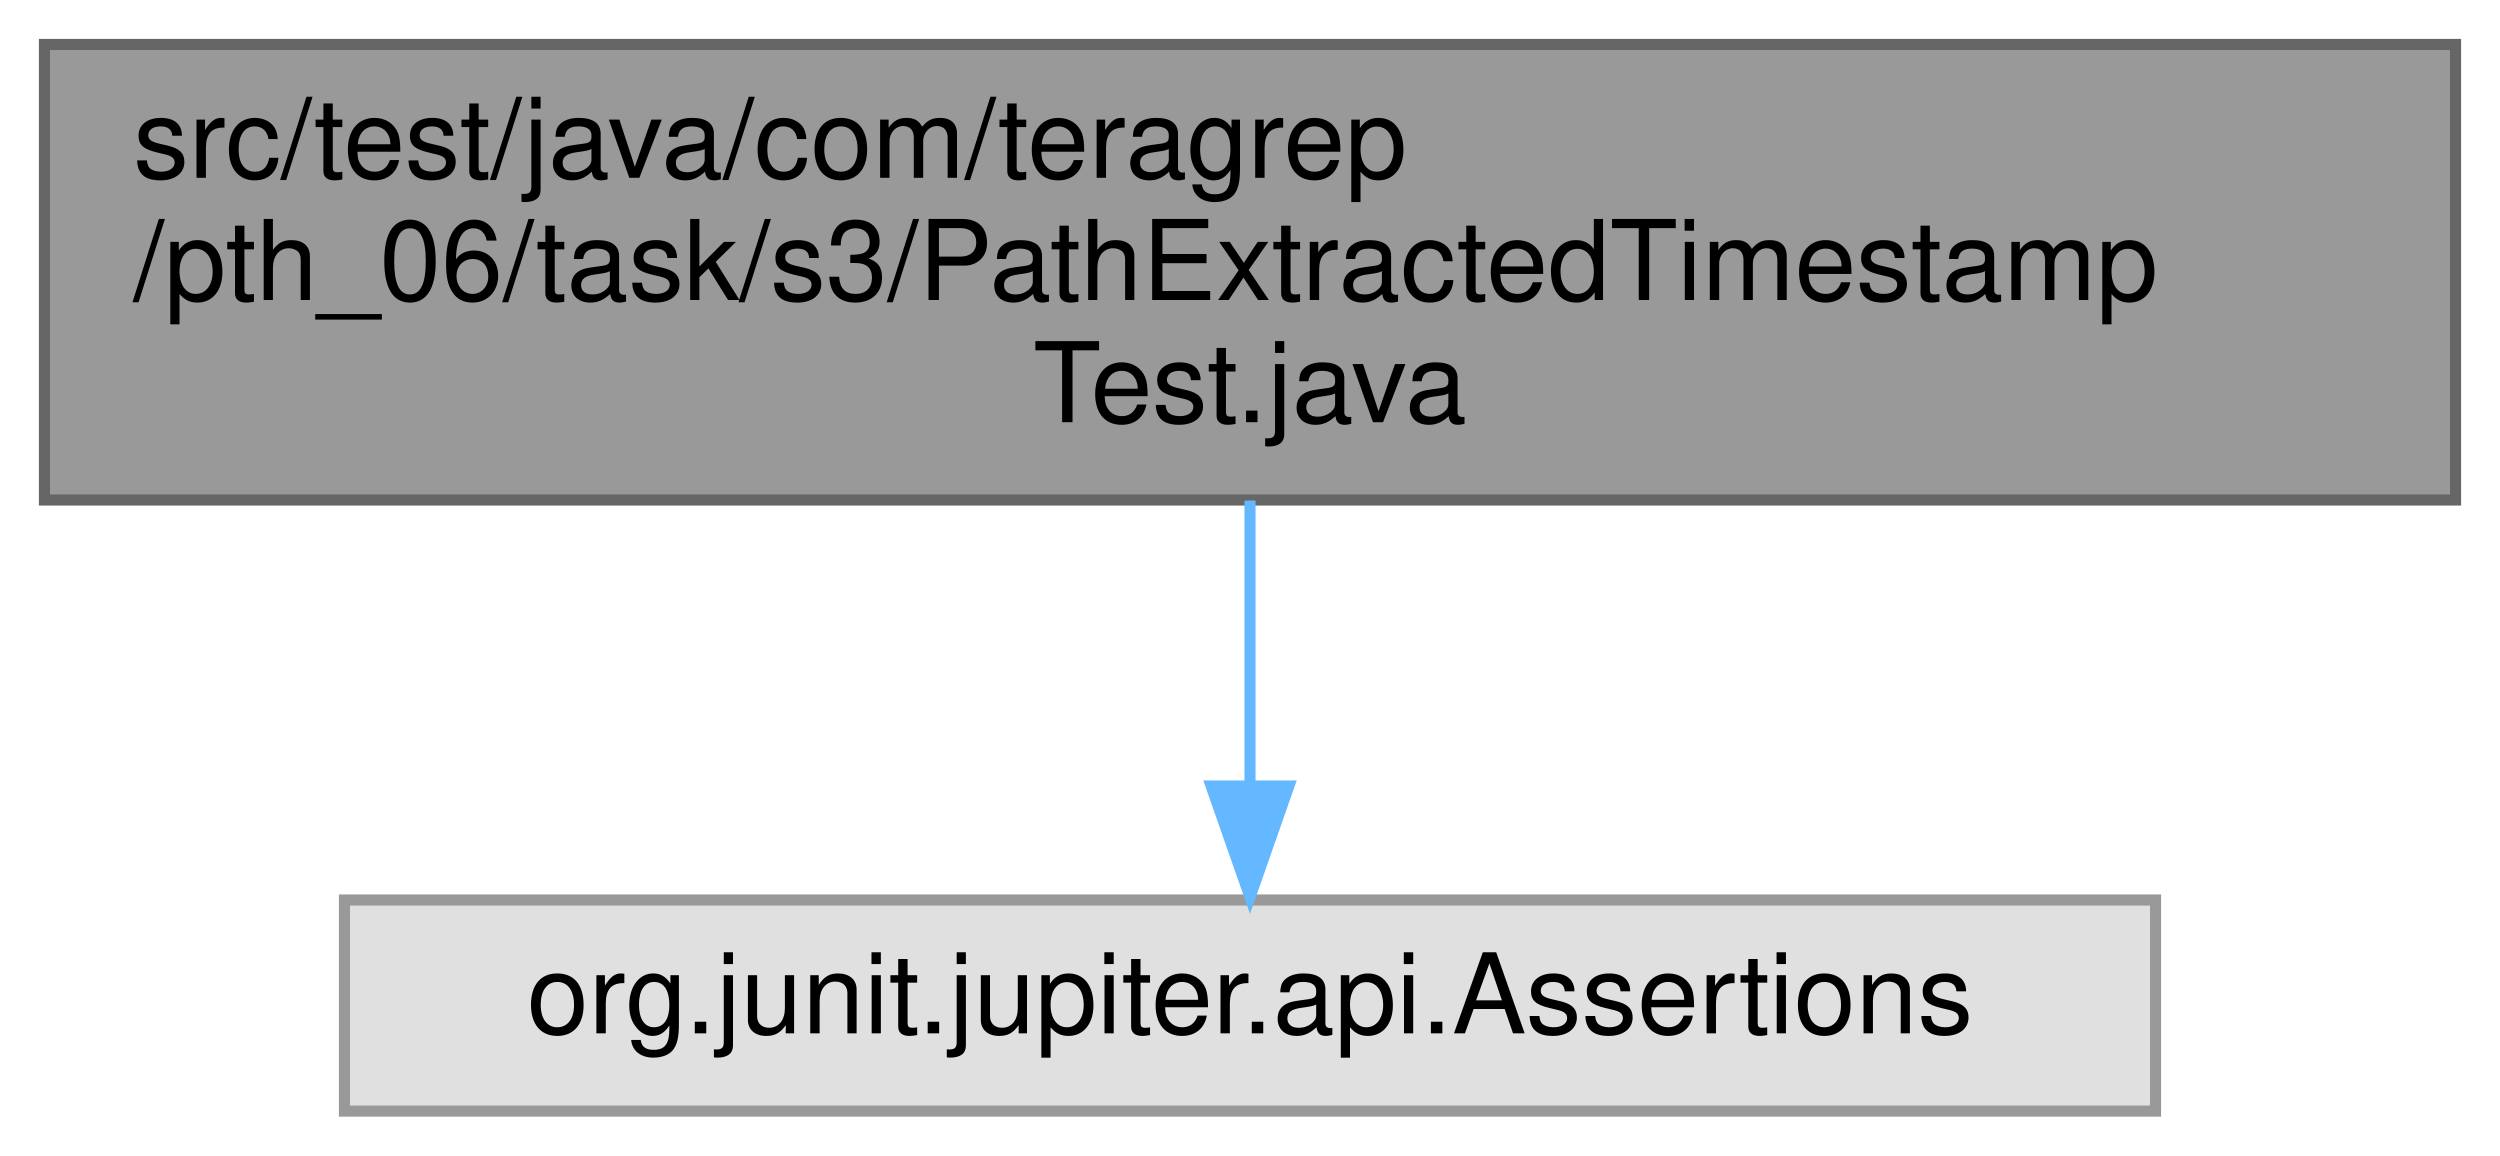
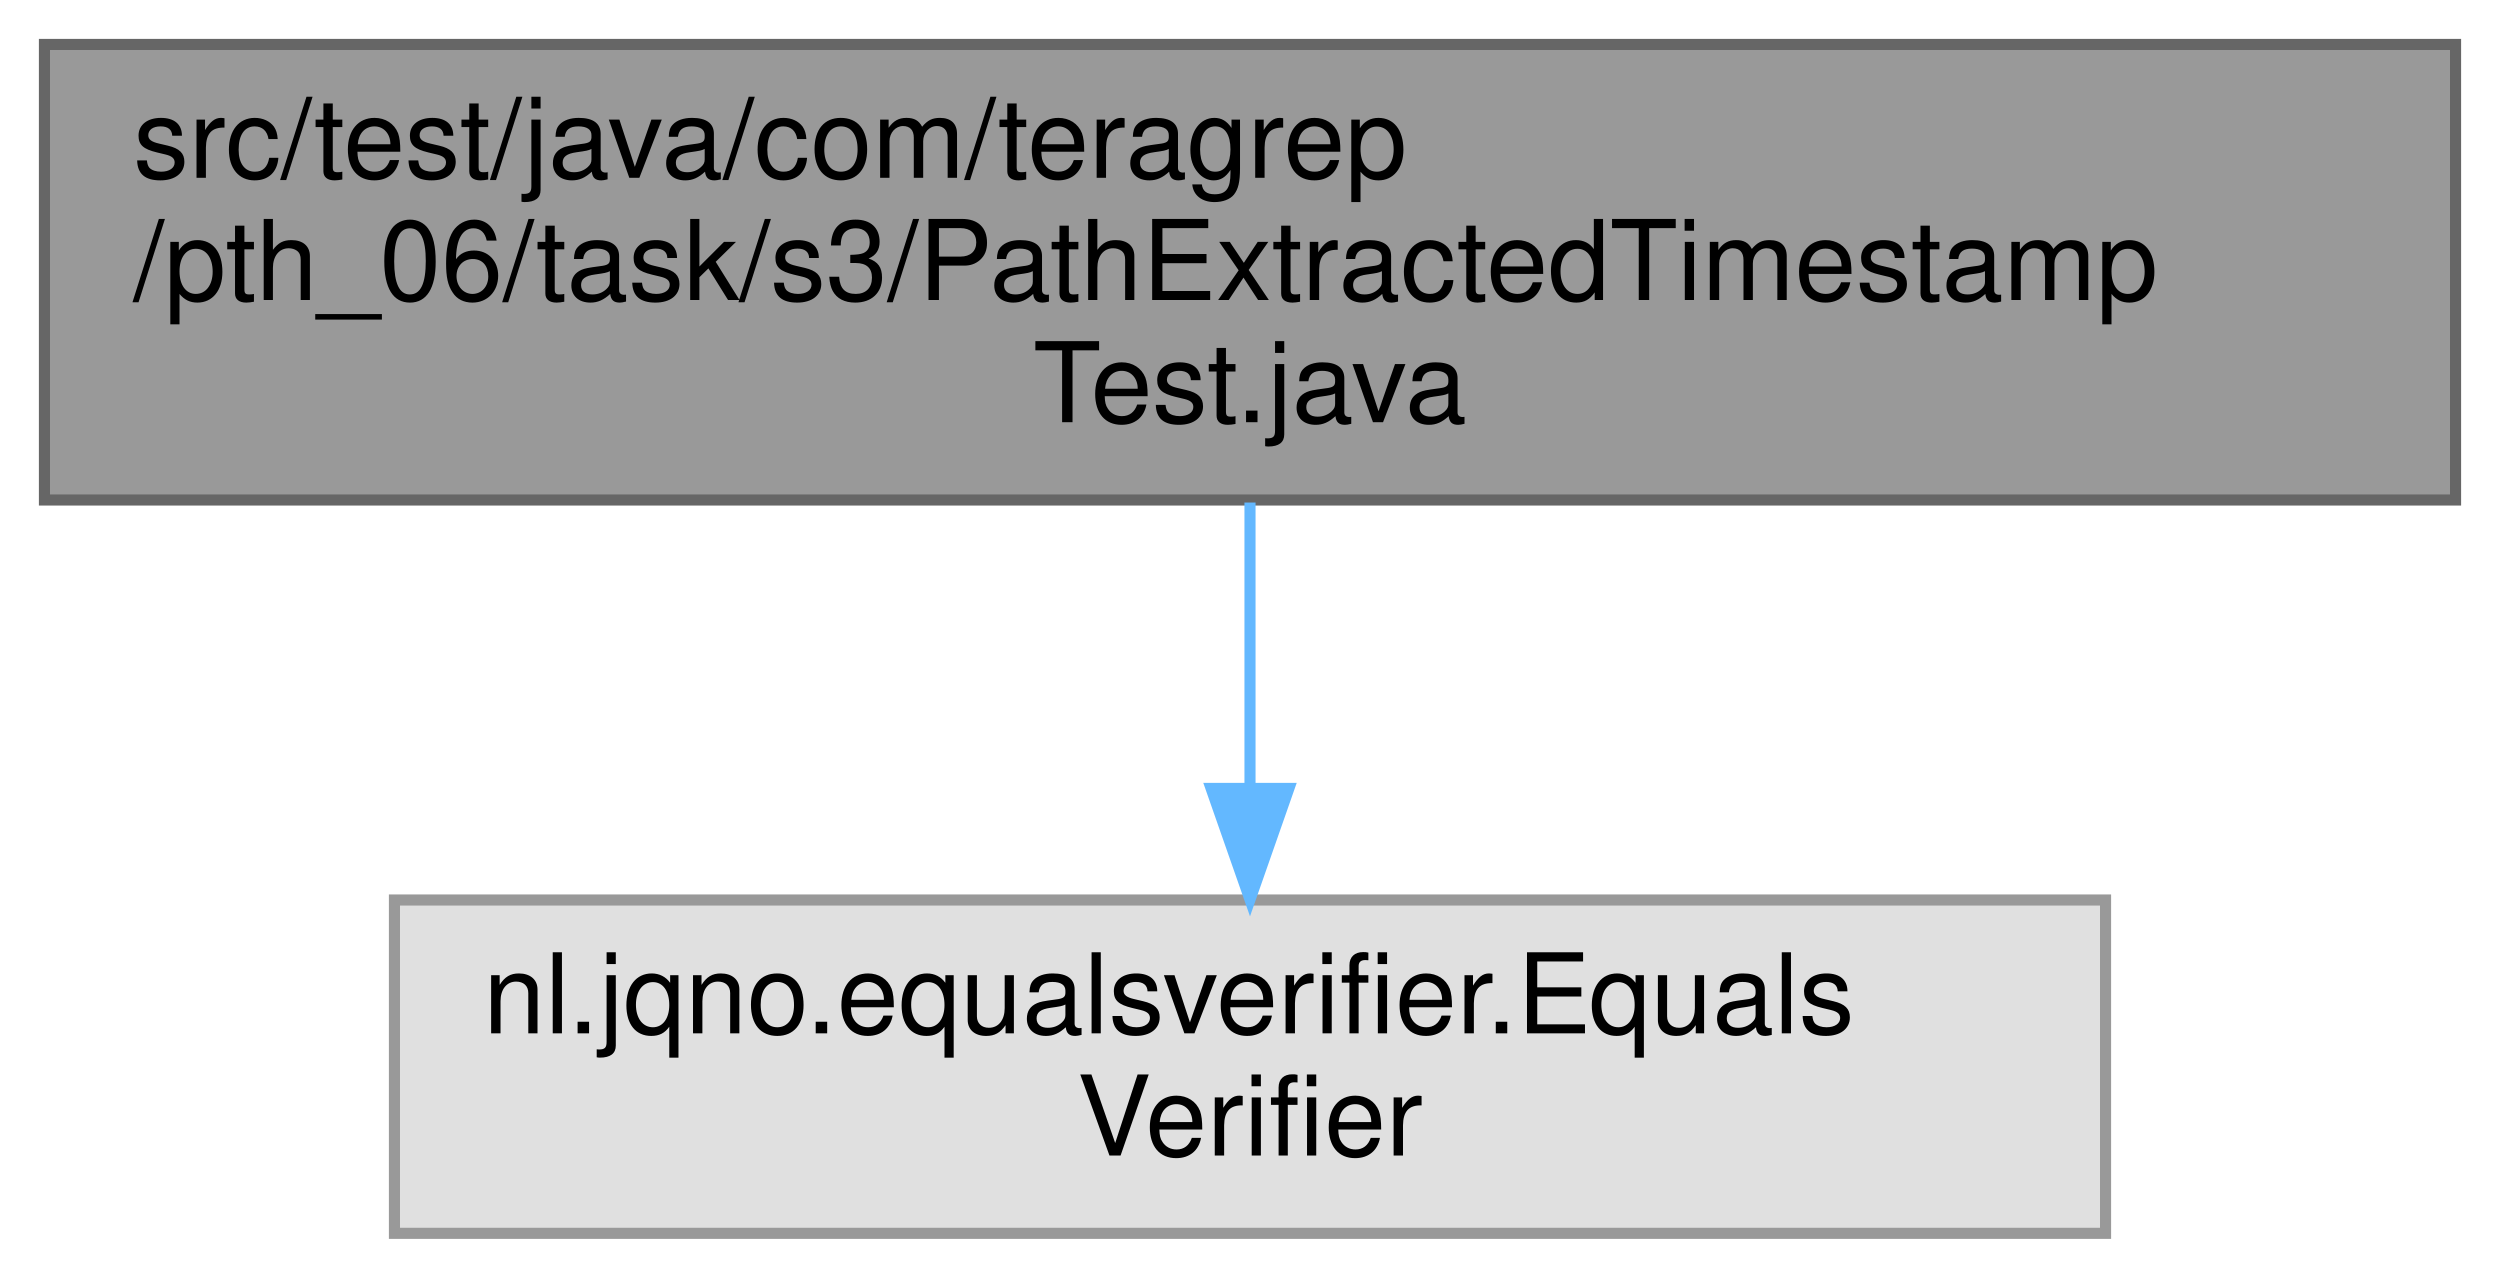
- <svg xmlns="http://www.w3.org/2000/svg" xmlns:xlink="http://www.w3.org/1999/xlink" width="225pt" height="104pt" viewBox="0.00 0.00 225.00 104.00">
-   <g id="graph0" class="graph" transform="scale(1 1) rotate(0) translate(4 100)">
+ <svg xmlns="http://www.w3.org/2000/svg" xmlns:xlink="http://www.w3.org/1999/xlink" width="225pt" height="115pt" viewBox="0.00 0.00 225.00 115.00">
+   <g id="graph0" class="graph" transform="scale(1 1) rotate(0) translate(4 111)">
    <g id="Node000001" class="node">
      <g id="a_Node000001">
        <a xlink:title=" ">
-           <polygon fill="#999999" stroke="#666666" points="217,-96 0,-96 0,-55 217,-55 217,-96" />
-           <text text-anchor="start" x="8" y="-84" font-family="Helvetica,sans-Serif" font-size="10.00">src/test/java/com/teragrep</text>
-           <text text-anchor="start" x="8" y="-73" font-family="Helvetica,sans-Serif" font-size="10.00">/pth_06/task/s3/PathExtractedTimestamp</text>
-           <text text-anchor="middle" x="108.5" y="-62" font-family="Helvetica,sans-Serif" font-size="10.00">Test.java</text>
+           <polygon fill="#999999" stroke="#666666" points="217,-107 0,-107 0,-66 217,-66 217,-107" />
+           <text text-anchor="start" x="8" y="-95" font-family="Helvetica,sans-Serif" font-size="10.00">src/test/java/com/teragrep</text>
+           <text text-anchor="start" x="8" y="-84" font-family="Helvetica,sans-Serif" font-size="10.00">/pth_06/task/s3/PathExtractedTimestamp</text>
+           <text text-anchor="middle" x="108.5" y="-73" font-family="Helvetica,sans-Serif" font-size="10.00">Test.java</text>
        </a>
      </g>
    </g>
    <g id="Node000002" class="node">
      <g id="a_Node000002">
        <a xlink:title=" ">
-           <polygon fill="#e0e0e0" stroke="#999999" points="190,-19 27,-19 27,0 190,0 190,-19" />
-           <text text-anchor="middle" x="108.5" y="-7" font-family="Helvetica,sans-Serif" font-size="10.00">org.junit.jupiter.api.Assertions</text>
+           <polygon fill="#e0e0e0" stroke="#999999" points="185.5,-30 31.5,-30 31.5,0 185.5,0 185.5,-30" />
+           <text text-anchor="start" x="39.5" y="-18" font-family="Helvetica,sans-Serif" font-size="10.00">nl.jqno.equalsverifier.Equals</text>
+           <text text-anchor="middle" x="108.5" y="-7" font-family="Helvetica,sans-Serif" font-size="10.00">Verifier</text>
        </a>
      </g>
    </g>
    <g id="edge1_Node000001_Node000002" class="edge">
      <g id="a_edge1_Node000001_Node000002">
        <a xlink:title=" ">
-           <path fill="none" stroke="#63b8ff" d="M108.5,-54.95C108.5,-46.85 108.5,-37.5 108.5,-29.47" />
-           <polygon fill="#63b8ff" stroke="#63b8ff" points="112,-29.26 108.5,-19.26 105,-29.26 112,-29.26" />
+           <path fill="none" stroke="#63b8ff" d="M108.5,-65.77C108.5,-57.85 108.5,-48.63 108.5,-40.3" />
+           <polygon fill="#63b8ff" stroke="#63b8ff" points="112,-40.04 108.5,-30.04 105,-40.04 112,-40.04" />
        </a>
      </g>
    </g>
  </g>
</svg>
